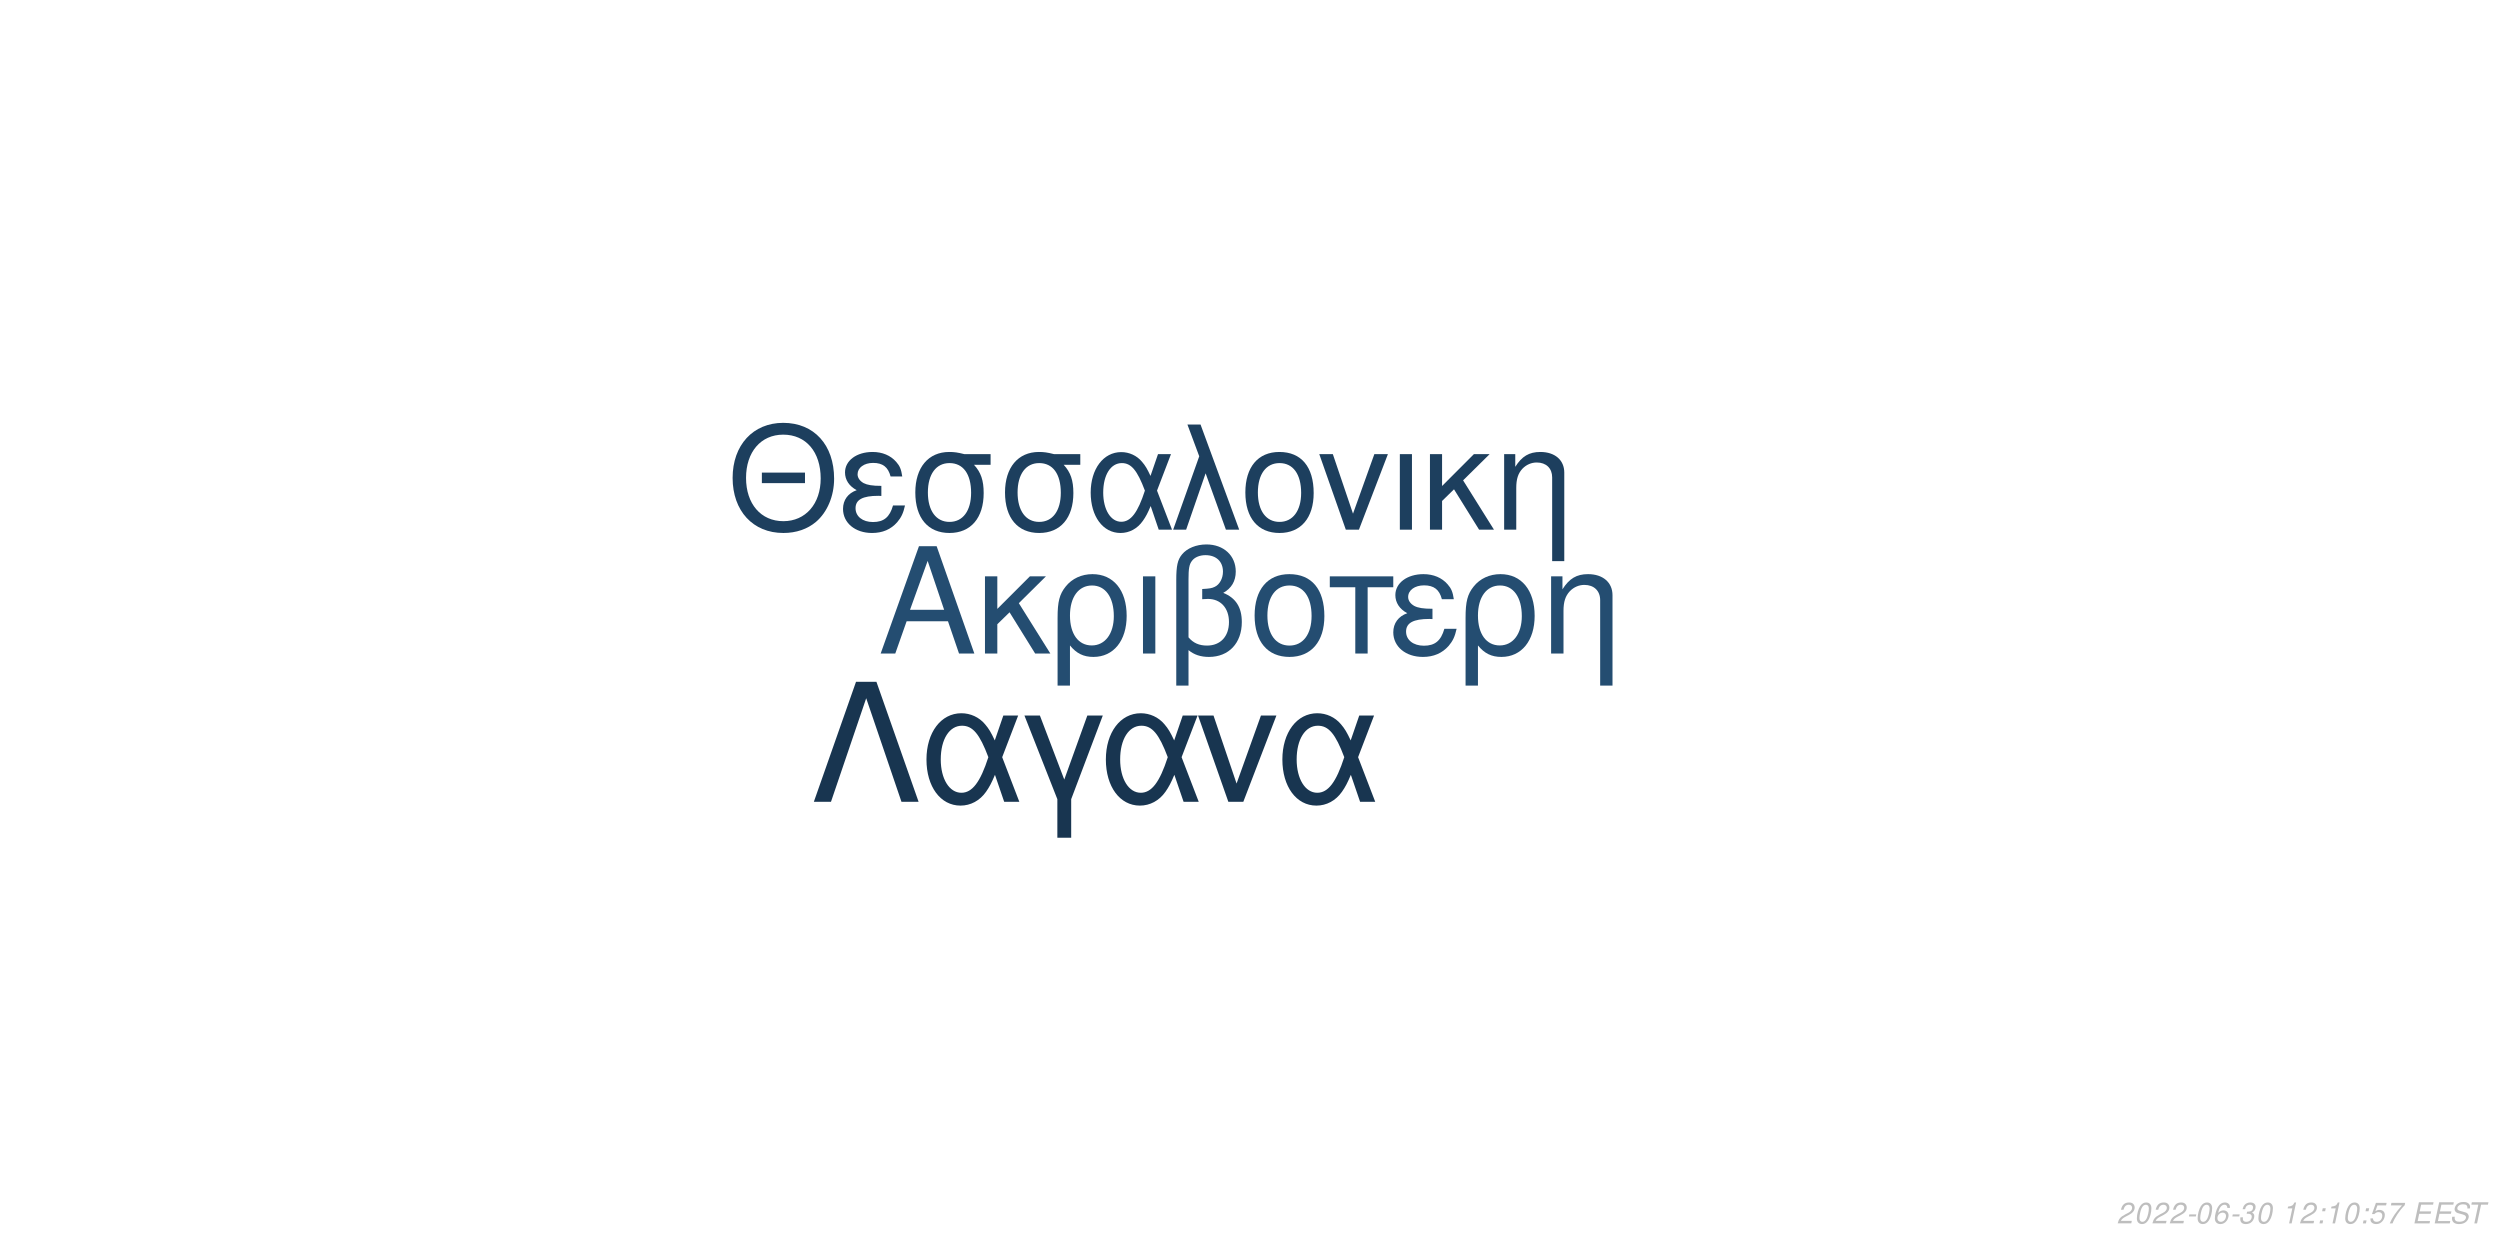
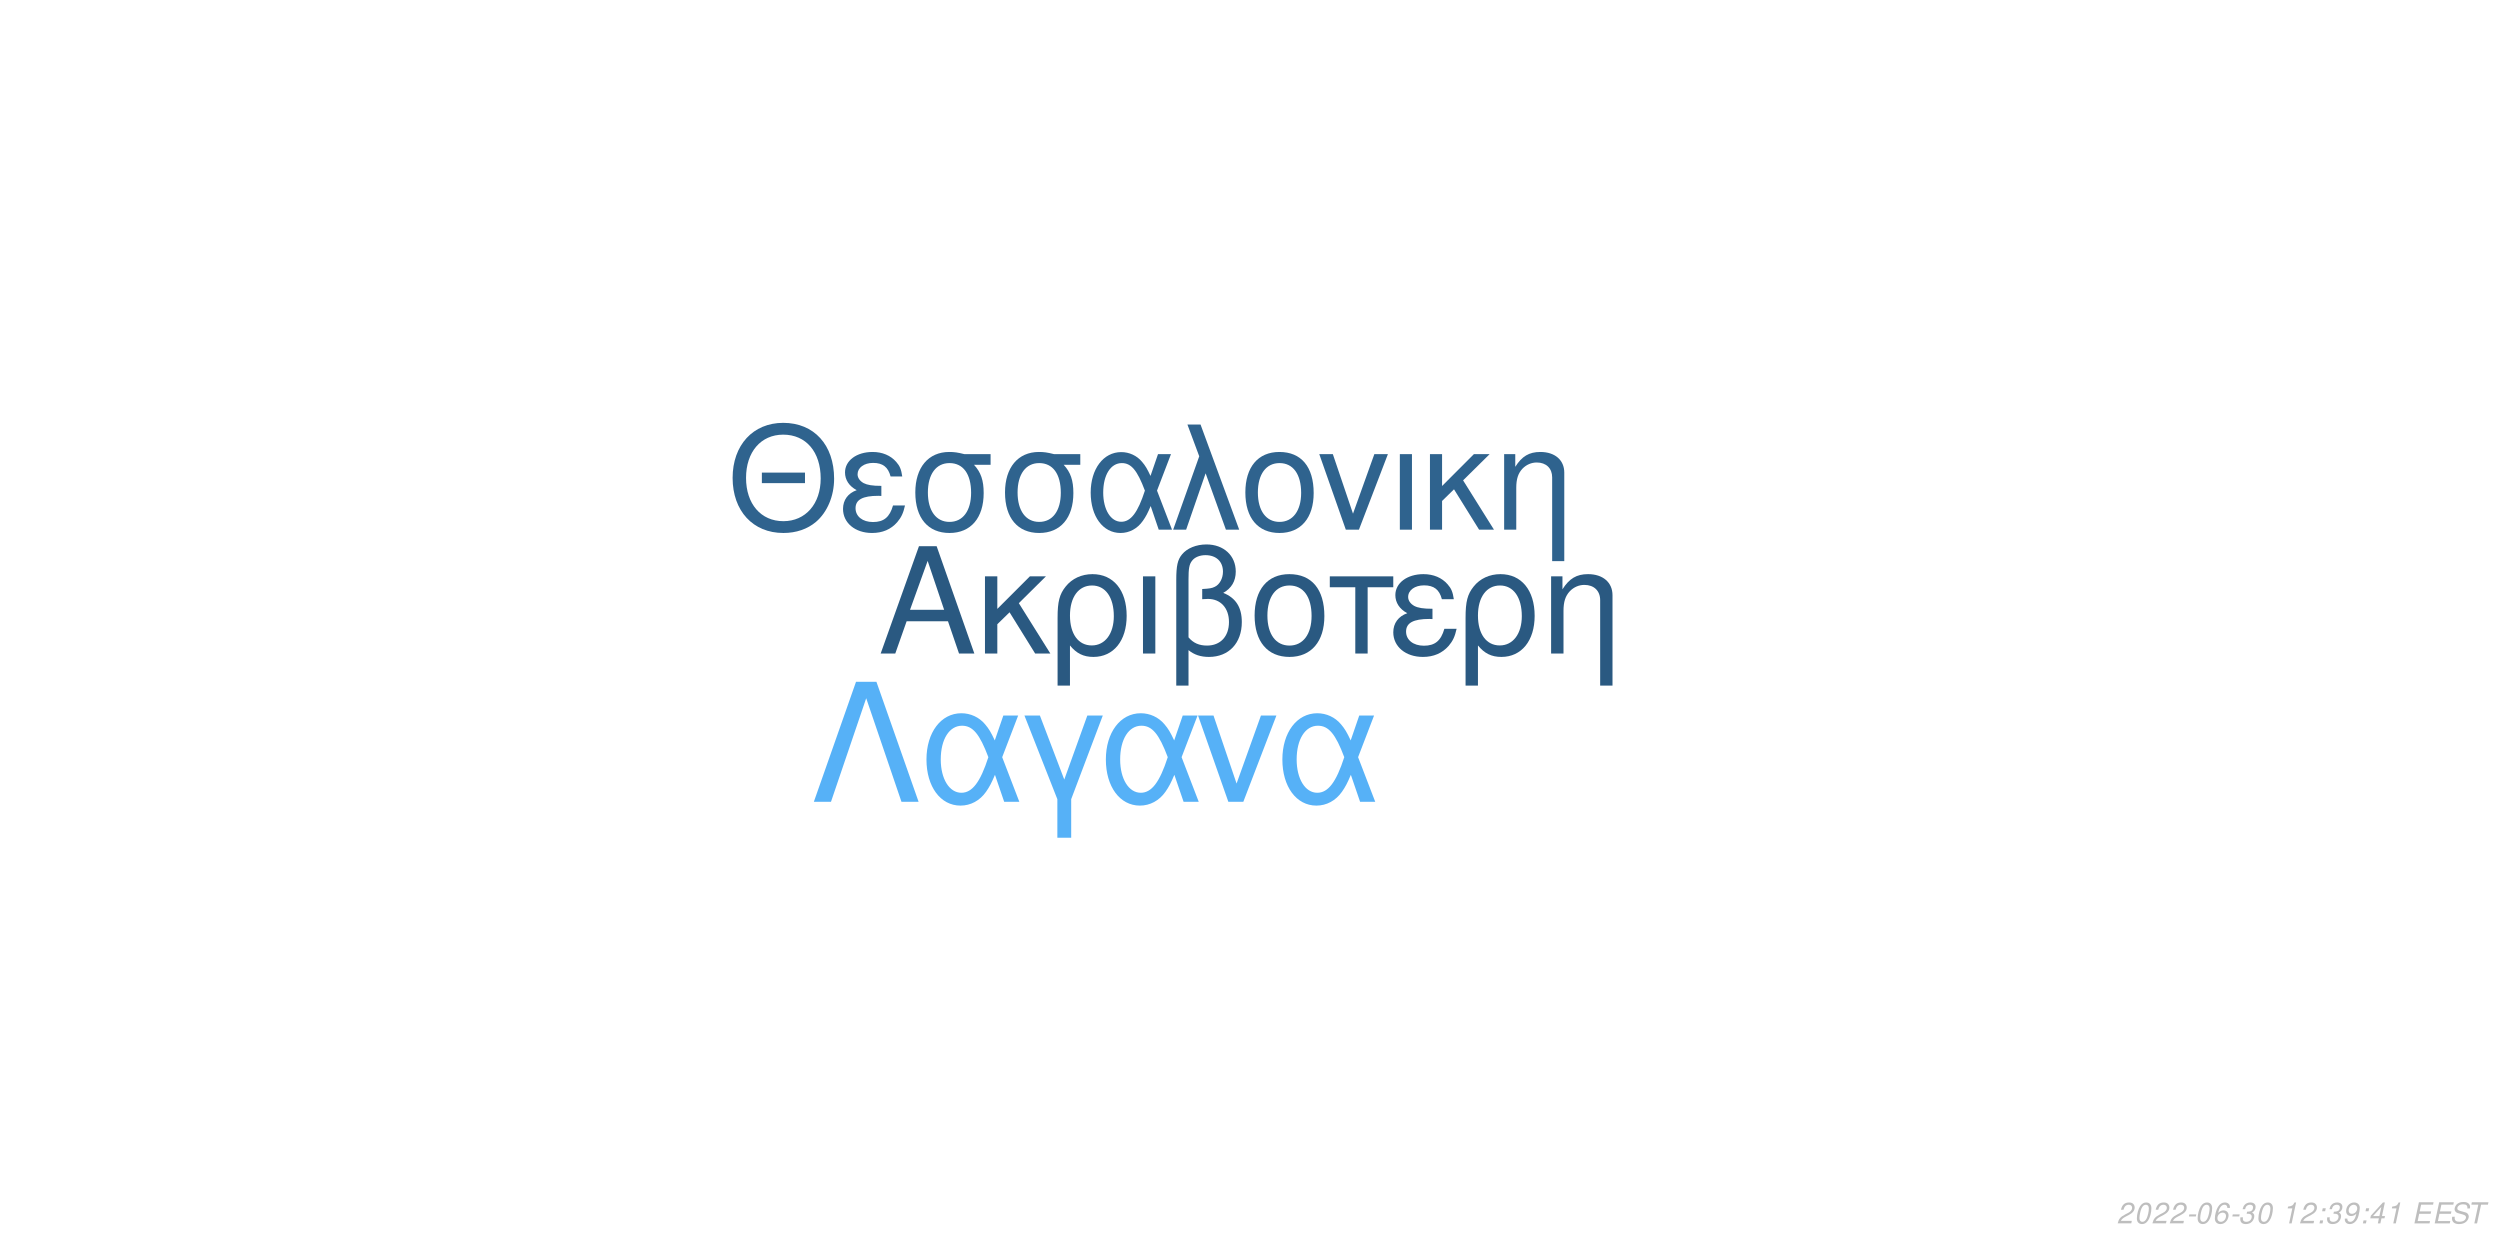
<svg xmlns="http://www.w3.org/2000/svg" xmlns:xlink="http://www.w3.org/1999/xlink" width="864pt" height="432pt" viewBox="0 0 864 432" version="1.1">
  <defs>
    <g>
      <symbol overflow="visible" id="glyph0-0">
        <path style="stroke:none;" d="" />
      </symbol>
      <symbol overflow="visible" id="glyph0-1">
        <path style="stroke:none;" d="M 24.125 -11.141 L 27.938 0 L 33.234 0 L 20.203 -37.094 L 14.094 -37.094 L 0.859 0 L 5.906 0 L 9.828 -11.141 Z M 22.797 -15.109 L 11 -15.109 L 17.094 -32.016 Z M 22.797 -15.109 " />
      </symbol>
      <symbol overflow="visible" id="glyph0-2">
        <path style="stroke:none;" d="M 7.172 -15.422 L 7.172 -26.672 L 2.906 -26.672 L 2.906 0 L 7.172 0 L 7.172 -10.125 L 11.406 -14.25 L 20.25 0 L 25.5 0 L 14.609 -17.406 L 23.969 -26.672 L 18.422 -26.672 Z M 7.172 -15.422 " />
      </symbol>
      <symbol overflow="visible" id="glyph0-3">
        <path style="stroke:none;" d="M 3 11.094 L 7.281 11.094 L 7.281 -2.797 C 9.516 -0.047 11.953 1.172 15.375 1.172 C 22.344 1.172 26.875 -4.422 26.875 -13.031 C 26.875 -21.891 22.297 -27.438 15.062 -27.438 C 11.297 -27.438 7.984 -25.906 5.797 -23.156 C 3.672 -20.516 3 -17.969 3 -12.359 Z M 14.906 -23.516 C 19.547 -23.516 22.438 -19.438 22.438 -12.922 C 22.438 -6.812 19.391 -2.797 14.812 -2.797 C 10.172 -2.797 7.281 -6.766 7.281 -13.125 C 7.281 -19.484 10.234 -23.516 14.906 -23.516 Z M 14.906 -23.516 " />
      </symbol>
      <symbol overflow="visible" id="glyph0-4">
        <path style="stroke:none;" d="M 3.516 0 L 7.781 0 L 7.781 -26.672 L 3.516 -26.672 Z M 3.516 0 " />
      </symbol>
      <symbol overflow="visible" id="glyph0-5">
        <path style="stroke:none;" d="M 4.016 11.094 L 8.25 11.094 L 8.25 -1.172 C 10.172 0.406 12.422 1.172 15.312 1.172 C 22.188 1.172 26.672 -3.609 26.672 -10.891 C 26.672 -15.984 24.578 -19.234 20.25 -20.969 C 23.109 -22.547 24.578 -25.031 24.578 -28.344 C 24.578 -33.844 20.406 -37.703 14.453 -37.703 C 10.938 -37.703 7.734 -36.391 6 -34.25 C 4.484 -32.422 4.016 -30.328 4.016 -25.391 Z M 8.25 -25.656 C 8.25 -29.359 8.5 -30.844 9.469 -32.062 C 10.375 -33.281 12.156 -34 14.094 -34 C 17.812 -34 20.156 -31.812 20.156 -28.297 C 20.156 -25.953 18.984 -23.812 17.297 -23.047 C 16.281 -22.547 15.469 -22.438 12.984 -22.297 L 12.984 -18.781 C 13.734 -18.828 14.344 -18.875 14.969 -18.875 C 19.344 -18.875 22.234 -15.719 22.234 -10.891 C 22.234 -5.906 19.281 -2.75 14.656 -2.75 C 11.953 -2.75 9.922 -3.609 8.25 -5.594 Z M 8.25 -25.656 " />
      </symbol>
      <symbol overflow="visible" id="glyph0-6">
        <path style="stroke:none;" d="M 14.094 -27.438 C 6.562 -27.438 2.094 -22.094 2.094 -13.125 C 2.094 -4.125 6.562 1.172 14.141 1.172 C 21.672 1.172 26.203 -4.172 26.203 -12.922 C 26.203 -22.188 21.828 -27.438 14.094 -27.438 Z M 14.141 -23.516 C 18.938 -23.516 21.781 -19.594 21.781 -12.984 C 21.781 -6.672 18.828 -2.75 14.141 -2.75 C 9.422 -2.75 6.516 -6.672 6.516 -13.125 C 6.516 -19.594 9.422 -23.516 14.141 -23.516 Z M 14.141 -23.516 " />
      </symbol>
      <symbol overflow="visible" id="glyph0-7">
        <path style="stroke:none;" d="M 7.891 0 L 12.156 0 L 12.156 -22.906 L 21.016 -22.906 L 21.016 -26.672 L -0.922 -26.672 L -0.922 -22.906 L 7.891 -22.906 Z M 7.891 0 " />
      </symbol>
      <symbol overflow="visible" id="glyph0-8">
        <path style="stroke:none;" d="M 14.562 -15.469 C 11.344 -15.469 9.562 -15.781 8.297 -16.438 C 6.922 -17.203 6.156 -18.328 6.156 -19.547 C 6.156 -21.891 8.453 -23.562 11.656 -23.562 C 15.062 -23.562 16.953 -22.094 17.812 -18.781 L 21.938 -18.781 C 21.578 -21.266 21.062 -22.5 19.797 -23.922 C 17.812 -26.203 14.906 -27.438 11.453 -27.438 C 5.797 -27.438 1.734 -24.375 1.734 -20.203 C 1.734 -17.609 3.156 -15.375 5.859 -13.938 C 2.797 -12.875 1.016 -10.484 1.016 -7.328 C 1.016 -2.391 5.297 1.172 11.25 1.172 C 14.969 1.172 17.906 -0.109 20.156 -2.641 C 21.578 -4.328 22.297 -5.797 22.906 -8.547 L 18.672 -8.547 C 17.5 -4.422 15.422 -2.703 11.609 -2.703 C 7.938 -2.703 5.438 -4.688 5.438 -7.578 C 5.438 -10.578 7.938 -11.953 13.484 -11.953 C 13.641 -11.953 14.094 -11.953 14.562 -11.906 Z M 14.562 -15.469 " />
      </symbol>
      <symbol overflow="visible" id="glyph0-9">
        <path style="stroke:none;" d="M 3.562 -26.672 L 3.562 0 L 7.844 0 L 7.844 -14.703 C 7.844 -17.906 8.5 -19.891 10.031 -21.531 C 11.406 -22.953 13.188 -23.719 15.062 -23.719 C 18.375 -23.719 20.516 -21.672 20.516 -18.469 L 20.516 11.094 L 24.781 11.094 L 24.781 -20.156 C 24.781 -24.578 21.469 -27.438 16.328 -27.438 C 12.359 -27.438 9.828 -25.906 7.484 -22.188 L 7.484 -26.672 Z M 3.562 -26.672 " />
      </symbol>
      <symbol overflow="visible" id="glyph1-0">
        <path style="stroke:none;" d="" />
      </symbol>
      <symbol overflow="visible" id="glyph1-1">
        <path style="stroke:none;" d="M 26.859 -19.734 L 11.953 -19.734 L 11.953 -16.094 L 26.859 -16.094 Z M 19.328 -36.922 C 8.922 -36.922 1.844 -29.25 1.844 -17.891 C 1.844 -6.484 8.875 1.141 19.391 1.141 C 23.812 1.141 27.703 -0.203 30.641 -2.688 C 34.578 -6.031 36.922 -11.656 36.922 -17.594 C 36.922 -29.297 30 -36.922 19.328 -36.922 Z M 19.328 -32.844 C 27.203 -32.844 32.281 -26.906 32.281 -17.688 C 32.281 -8.922 27.062 -2.938 19.391 -2.938 C 11.609 -2.938 6.484 -8.922 6.484 -17.891 C 6.484 -26.859 11.609 -32.844 19.328 -32.844 Z M 19.328 -32.844 " />
      </symbol>
      <symbol overflow="visible" id="glyph1-2">
        <path style="stroke:none;" d="M 14.25 -15.141 C 11.109 -15.141 9.375 -15.453 8.125 -16.094 C 6.781 -16.844 6.031 -17.938 6.031 -19.141 C 6.031 -21.422 8.266 -23.078 11.406 -23.078 C 14.75 -23.078 16.594 -21.625 17.438 -18.391 L 21.469 -18.391 C 21.125 -20.828 20.625 -22.031 19.391 -23.422 C 17.438 -25.656 14.594 -26.859 11.219 -26.859 C 5.688 -26.859 1.688 -23.875 1.688 -19.781 C 1.688 -17.234 3.094 -15.047 5.734 -13.656 C 2.734 -12.609 1 -10.266 1 -7.172 C 1 -2.344 5.188 1.141 11.016 1.141 C 14.656 1.141 17.547 -0.094 19.734 -2.594 C 21.125 -4.234 21.828 -5.688 22.422 -8.375 L 18.281 -8.375 C 17.141 -4.328 15.094 -2.641 11.359 -2.641 C 7.766 -2.641 5.328 -4.578 5.328 -7.422 C 5.328 -10.359 7.766 -11.703 13.203 -11.703 C 13.359 -11.703 13.797 -11.703 14.25 -11.656 Z M 14.25 -15.141 " />
      </symbol>
      <symbol overflow="visible" id="glyph1-3">
        <path style="stroke:none;" d="M 29 -26.109 L 19.938 -26.109 C 17.594 -26.703 16.438 -26.859 14.703 -26.859 C 7.469 -26.859 2.984 -21.469 2.984 -12.859 C 2.984 -4.031 7.375 1.141 14.797 1.141 C 22.172 1.141 26.609 -4.078 26.609 -12.656 C 26.609 -17.047 25.656 -19.828 23.266 -22.422 L 29 -22.422 Z M 14.797 -23.016 C 19.531 -23.016 22.266 -19.234 22.266 -12.75 C 22.266 -6.531 19.438 -2.688 14.797 -2.688 C 10.172 -2.688 7.328 -6.531 7.328 -12.859 C 7.328 -19.188 10.172 -23.016 14.797 -23.016 Z M 14.797 -23.016 " />
      </symbol>
      <symbol overflow="visible" id="glyph1-4">
        <path style="stroke:none;" d="M 29.344 -26.109 L 24.859 -26.109 L 22.266 -18.578 C 21.125 -21.031 20.484 -22.125 19.328 -23.469 C 17.547 -25.609 14.906 -26.812 12.156 -26.812 C 5.984 -26.812 1.594 -20.984 1.594 -12.812 C 1.594 -4.578 5.828 1.141 11.906 1.141 C 14.953 1.141 17.734 -0.344 19.625 -3.047 C 20.672 -4.531 21.281 -5.688 22.328 -8.172 L 25.109 0 L 29.703 0 L 24.516 -13.5 Z M 20.328 -13.5 C 17.891 -5.922 15.453 -2.734 12.156 -2.734 C 8.516 -2.734 5.922 -6.922 5.922 -12.812 C 5.922 -18.938 8.516 -23.016 12.359 -23.016 C 15.594 -23.016 17.688 -20.531 20.328 -13.5 Z M 20.328 -13.5 " />
      </symbol>
      <symbol overflow="visible" id="glyph1-5">
        <path style="stroke:none;" d="M 1.094 0 L 5.578 0 L 12.312 -19.484 L 19.328 0 L 23.922 0 L 10.562 -36.328 L 6.031 -36.328 L 10.109 -25.359 Z M 1.094 0 " />
      </symbol>
      <symbol overflow="visible" id="glyph1-6">
        <path style="stroke:none;" d="M 13.797 -26.859 C 6.422 -26.859 2.047 -21.625 2.047 -12.859 C 2.047 -4.031 6.422 1.141 13.859 1.141 C 21.234 1.141 25.656 -4.078 25.656 -12.656 C 25.656 -21.719 21.375 -26.859 13.797 -26.859 Z M 13.859 -23.016 C 18.531 -23.016 21.328 -19.188 21.328 -12.703 C 21.328 -6.531 18.438 -2.688 13.859 -2.688 C 9.219 -2.688 6.375 -6.531 6.375 -12.859 C 6.375 -19.188 9.219 -23.016 13.859 -23.016 Z M 13.859 -23.016 " />
      </symbol>
      <symbol overflow="visible" id="glyph1-7">
        <path style="stroke:none;" d="M 14.297 0 L 24.312 -26.109 L 19.625 -26.109 L 12.25 -5.531 L 5.281 -26.109 L 0.594 -26.109 L 9.766 0 Z M 14.297 0 " />
      </symbol>
      <symbol overflow="visible" id="glyph1-8">
        <path style="stroke:none;" d="M 3.438 0 L 7.625 0 L 7.625 -26.109 L 3.438 -26.109 Z M 3.438 0 " />
      </symbol>
      <symbol overflow="visible" id="glyph1-9">
        <path style="stroke:none;" d="M 7.031 -15.094 L 7.031 -26.109 L 2.844 -26.109 L 2.844 0 L 7.031 0 L 7.031 -9.922 L 11.156 -13.953 L 19.828 0 L 24.969 0 L 14.297 -17.047 L 23.469 -26.109 L 18.031 -26.109 Z M 7.031 -15.094 " />
      </symbol>
      <symbol overflow="visible" id="glyph1-10">
        <path style="stroke:none;" d="M 3.484 -26.109 L 3.484 0 L 7.672 0 L 7.672 -14.406 C 7.672 -17.547 8.328 -19.484 9.812 -21.078 C 11.156 -22.469 12.906 -23.219 14.75 -23.219 C 17.984 -23.219 20.078 -21.234 20.078 -18.094 L 20.078 10.859 L 24.266 10.859 L 24.266 -19.734 C 24.266 -24.062 21.031 -26.859 16 -26.859 C 12.109 -26.859 9.609 -25.359 7.328 -21.719 L 7.328 -26.109 Z M 3.484 -26.109 " />
      </symbol>
      <symbol overflow="visible" id="glyph2-0">
        <path style="stroke:none;" d="" />
      </symbol>
      <symbol overflow="visible" id="glyph2-1">
        <path style="stroke:none;" d="M 22.531 -41.484 L 15.484 -41.484 L 0.906 0 L 6.828 0 L 19 -35.797 L 31.188 0 L 37.109 0 Z M 22.531 -41.484 " />
      </symbol>
      <symbol overflow="visible" id="glyph2-2">
        <path style="stroke:none;" d="M 33.516 -29.812 L 28.391 -29.812 L 25.438 -21.219 C 24.125 -24.016 23.391 -25.266 22.078 -26.797 C 20.031 -29.25 17.016 -30.609 13.891 -30.609 C 6.828 -30.609 1.828 -23.953 1.828 -14.625 C 1.828 -5.234 6.656 1.312 13.594 1.312 C 17.078 1.312 20.266 -0.391 22.422 -3.469 C 23.609 -5.172 24.297 -6.484 25.5 -9.328 L 28.688 0 L 33.922 0 L 28 -15.422 Z M 23.219 -15.422 C 20.422 -6.766 17.641 -3.125 13.891 -3.125 C 9.734 -3.125 6.766 -7.906 6.766 -14.625 C 6.766 -21.625 9.734 -26.297 14.109 -26.297 C 17.812 -26.297 20.203 -23.453 23.219 -15.422 Z M 23.219 -15.422 " />
      </symbol>
      <symbol overflow="visible" id="glyph2-3">
        <path style="stroke:none;" d="M 12.062 12.406 L 16.844 12.406 L 16.844 -0.906 L 27.766 -29.812 L 22.422 -29.812 L 14.453 -7.688 L 6.031 -29.812 L 0.688 -29.812 L 12.062 -0.906 Z M 12.062 12.406 " />
      </symbol>
      <symbol overflow="visible" id="glyph2-4">
        <path style="stroke:none;" d="M 16.328 0 L 27.766 -29.812 L 22.422 -29.812 L 14 -6.312 L 6.031 -29.812 L 0.688 -29.812 L 11.156 0 Z M 16.328 0 " />
      </symbol>
      <symbol overflow="visible" id="glyph3-0">
        <path style="stroke:none;" d="" />
      </symbol>
      <symbol overflow="visible" id="glyph3-1">
        <path style="stroke:none;" d="M 5.234 -0.875 L 1.469 -0.875 C 1.641 -1.375 2.203 -1.891 3.109 -2.344 L 4.234 -2.938 C 5.562 -3.625 6.219 -4.469 6.219 -5.484 C 6.219 -5.938 6.062 -6.359 5.797 -6.656 C 5.469 -7.047 4.984 -7.234 4.312 -7.234 C 2.766 -7.234 1.891 -6.453 1.484 -4.734 L 2.375 -4.734 C 2.484 -5.188 2.609 -5.484 2.797 -5.75 C 3.094 -6.203 3.609 -6.453 4.188 -6.453 C 4.891 -6.453 5.344 -6.031 5.344 -5.375 C 5.344 -4.703 4.859 -4.094 4.016 -3.656 L 2.984 -3.125 C 1.234 -2.188 0.797 -1.656 0.344 -0.016 L 5.047 -0.016 Z M 5.234 -0.875 " />
      </symbol>
      <symbol overflow="visible" id="glyph3-2">
        <path style="stroke:none;" d="M 4.203 -7.234 C 3.375 -7.234 2.688 -6.812 2.125 -5.984 C 1.484 -5.047 0.984 -3.188 0.984 -1.734 C 0.984 -1.109 1.172 -0.562 1.484 -0.266 C 1.797 0.047 2.281 0.234 2.766 0.234 C 3.625 0.234 4.281 -0.156 4.859 -1.016 C 5.516 -1.953 6 -3.797 6 -5.266 C 6 -6.5 5.328 -7.234 4.203 -7.234 Z M 4.094 -6.453 C 4.734 -6.453 5.125 -5.984 5.125 -5.156 C 5.125 -4.203 4.781 -2.625 4.406 -1.812 C 3.984 -0.938 3.516 -0.547 2.875 -0.547 C 2.25 -0.547 1.875 -1.031 1.875 -1.828 C 1.875 -2.797 2.203 -4.344 2.594 -5.203 C 2.984 -6.047 3.453 -6.453 4.094 -6.453 Z M 4.094 -6.453 " />
      </symbol>
      <symbol overflow="visible" id="glyph3-3">
        <path style="stroke:none;" d="M 3.516 -3.125 L 1.125 -3.125 L 0.969 -2.406 L 3.359 -2.406 Z M 3.516 -3.125 " />
      </symbol>
      <symbol overflow="visible" id="glyph3-4">
        <path style="stroke:none;" d="M 6.125 -5.344 L 6.141 -5.625 C 6.141 -6.609 5.453 -7.234 4.391 -7.234 C 3.438 -7.234 2.641 -6.719 2.016 -5.703 C 1.422 -4.781 0.938 -2.953 0.938 -1.688 C 0.938 -0.516 1.688 0.234 2.859 0.234 C 3.703 0.234 4.438 -0.156 5 -0.875 C 5.406 -1.422 5.672 -2.156 5.672 -2.766 C 5.672 -3.812 4.969 -4.5 3.906 -4.5 C 3.234 -4.5 2.672 -4.234 2.094 -3.625 C 2.406 -5.375 3.234 -6.453 4.25 -6.453 C 4.703 -6.453 5.062 -6.234 5.172 -5.844 C 5.203 -5.719 5.234 -5.578 5.25 -5.344 Z M 3.656 -3.734 C 4.344 -3.734 4.797 -3.281 4.797 -2.625 C 4.797 -1.469 3.984 -0.547 2.984 -0.547 C 2.297 -0.547 1.812 -1.047 1.812 -1.766 C 1.812 -2.859 2.625 -3.734 3.656 -3.734 Z M 3.656 -3.734 " />
      </symbol>
      <symbol overflow="visible" id="glyph3-5">
        <path style="stroke:none;" d="M 2.922 -3.312 C 3.125 -3.344 3.234 -3.344 3.375 -3.344 C 4.203 -3.344 4.688 -3 4.688 -2.406 C 4.688 -1.312 3.906 -0.547 2.781 -0.547 C 2.047 -0.547 1.594 -0.938 1.594 -1.562 C 1.594 -1.719 1.609 -1.844 1.656 -2.094 L 0.766 -2.094 C 0.734 -1.797 0.719 -1.641 0.719 -1.469 C 0.719 -0.375 1.406 0.234 2.641 0.234 C 3.547 0.234 4.297 -0.078 4.812 -0.656 C 5.266 -1.156 5.562 -1.875 5.562 -2.547 C 5.562 -3.125 5.344 -3.453 4.797 -3.734 C 5.641 -4.234 6.016 -4.844 6.016 -5.734 C 6.016 -6.656 5.312 -7.234 4.203 -7.234 C 3.375 -7.234 2.672 -6.938 2.188 -6.375 C 1.891 -6.031 1.703 -5.641 1.516 -4.906 L 2.391 -4.906 C 2.5 -5.359 2.594 -5.594 2.734 -5.812 C 3.047 -6.234 3.516 -6.453 4.078 -6.453 C 4.734 -6.453 5.141 -6.125 5.141 -5.578 C 5.141 -5.188 5.016 -4.797 4.797 -4.547 C 4.516 -4.234 4 -4.062 3.266 -4.062 L 3.078 -4.062 Z M 2.922 -3.312 " />
      </symbol>
      <symbol overflow="visible" id="glyph3-6">
        <path style="stroke:none;" d="" />
      </symbol>
      <symbol overflow="visible" id="glyph3-7">
        <path style="stroke:none;" d="M 3.703 -5.188 L 2.594 0 L 3.469 0 L 5.016 -7.234 L 4.438 -7.234 C 3.906 -6.156 3.688 -6.016 2.234 -5.812 L 2.109 -5.188 Z M 3.703 -5.188 " />
      </symbol>
      <symbol overflow="visible" id="glyph3-8">
        <path style="stroke:none;" d="M 2.359 -1.031 L 1.312 -1.031 L 1.094 0 L 2.141 0 Z M 3.266 -5.234 L 2.219 -5.234 L 2 -4.203 L 3.047 -4.203 Z M 3.266 -5.234 " />
      </symbol>
      <symbol overflow="visible" id="glyph3-9">
-         <path style="stroke:none;" d="M 6.297 -7.094 L 2.594 -7.094 L 1.234 -3.234 L 2.047 -3.234 C 2.656 -3.766 2.938 -3.906 3.531 -3.906 C 4.328 -3.906 4.797 -3.453 4.797 -2.688 C 4.797 -1.438 3.969 -0.547 2.828 -0.547 C 2.031 -0.547 1.609 -0.938 1.578 -1.734 L 0.703 -1.734 L 0.703 -1.516 C 0.703 -0.938 0.844 -0.547 1.188 -0.266 C 1.562 0.062 2.078 0.234 2.703 0.234 C 3.656 0.234 4.391 -0.156 4.984 -0.922 C 5.422 -1.5 5.672 -2.234 5.672 -2.953 C 5.672 -4 4.938 -4.672 3.812 -4.672 C 3.328 -4.672 2.906 -4.547 2.406 -4.234 L 3.109 -6.219 L 6.109 -6.219 Z M 6.297 -7.094 " />
+         <path style="stroke:none;" d="M 0.844 -1.656 C 0.844 -1.547 0.844 -1.438 0.844 -1.375 C 0.844 -0.406 1.531 0.234 2.578 0.234 C 3.203 0.234 3.766 0.016 4.297 -0.438 C 4.938 -1 5.312 -1.656 5.594 -2.719 C 5.844 -3.672 6.016 -4.766 6.016 -5.375 C 6.016 -5.844 5.844 -6.328 5.547 -6.656 C 5.203 -7.031 4.703 -7.234 4.062 -7.234 C 2.516 -7.234 1.297 -5.938 1.297 -4.266 C 1.297 -3.203 1.984 -2.547 3.047 -2.547 C 3.484 -2.547 3.953 -2.672 4.281 -2.891 C 4.406 -2.984 4.547 -3.078 4.828 -3.344 C 4.438 -1.484 3.703 -0.547 2.703 -0.547 C 2.109 -0.547 1.719 -0.938 1.719 -1.547 L 1.719 -1.656 Z M 3.953 -6.453 C 4.625 -6.453 5.141 -5.953 5.141 -5.281 C 5.141 -4.188 4.312 -3.312 3.297 -3.312 C 2.594 -3.312 2.172 -3.734 2.172 -4.453 C 2.172 -5.562 2.984 -6.453 3.953 -6.453 Z M 3.953 -6.453 " />
      </symbol>
      <symbol overflow="visible" id="glyph3-10">
-         <path style="stroke:none;" d="M 6.703 -7.094 L 1.953 -7.094 L 1.766 -6.219 L 5.594 -6.219 C 3.344 -3.688 2.266 -2.109 1.375 0 L 2.344 0 C 3.031 -1.906 4.828 -4.594 6.547 -6.281 Z M 6.703 -7.094 " />
+         <path style="stroke:none;" d="M 3.625 -1.75 L 3.266 0 L 4.141 0 L 4.516 -1.75 L 5.562 -1.75 L 5.734 -2.531 L 4.688 -2.531 L 5.688 -7.234 L 5.016 -7.234 L 0.844 -2.672 L 0.641 -1.75 Z M 3.797 -2.531 L 1.594 -2.531 L 4.469 -5.703 Z M 3.797 -2.531 " />
      </symbol>
      <symbol overflow="visible" id="glyph3-11">
        <path style="stroke:none;" d="M 2.547 -3.312 L 6.5 -3.312 L 6.688 -4.141 L 2.719 -4.141 L 3.219 -6.469 L 7.344 -6.469 L 7.516 -7.297 L 2.453 -7.297 L 0.906 0 L 6.125 0 L 6.297 -0.812 L 2.016 -0.812 Z M 2.547 -3.312 " />
      </symbol>
      <symbol overflow="visible" id="glyph3-12">
        <path style="stroke:none;" d="M 7.062 -5.156 C 7.125 -5.438 7.141 -5.562 7.141 -5.703 C 7.141 -6.156 6.938 -6.594 6.594 -6.891 C 6.188 -7.25 5.656 -7.406 4.875 -7.406 C 3.844 -7.406 3.047 -7.125 2.5 -6.562 C 2.094 -6.141 1.781 -5.438 1.781 -4.922 C 1.781 -4.297 2.219 -3.766 2.891 -3.562 L 4.594 -3.094 C 5.406 -2.859 5.734 -2.578 5.734 -2.094 C 5.734 -1.781 5.547 -1.406 5.266 -1.141 C 4.844 -0.766 4.266 -0.578 3.453 -0.578 C 2.328 -0.578 1.812 -0.984 1.812 -1.906 C 1.812 -2.047 1.812 -2.125 1.844 -2.312 L 0.984 -2.312 C 0.906 -2.062 0.891 -1.906 0.891 -1.688 C 0.891 -0.484 1.797 0.234 3.297 0.234 C 4.359 0.234 5.234 -0.062 5.812 -0.609 C 6.344 -1.078 6.688 -1.797 6.688 -2.375 C 6.688 -2.641 6.609 -2.906 6.453 -3.156 C 6.234 -3.5 5.938 -3.703 5.469 -3.828 L 3.75 -4.312 C 2.984 -4.547 2.734 -4.734 2.734 -5.188 C 2.734 -5.547 2.875 -5.844 3.188 -6.109 C 3.547 -6.438 4.031 -6.594 4.703 -6.594 C 5.266 -6.594 5.688 -6.484 5.906 -6.297 C 6.094 -6.125 6.219 -5.797 6.219 -5.516 C 6.219 -5.422 6.203 -5.344 6.188 -5.156 Z M 7.062 -5.156 " />
      </symbol>
      <symbol overflow="visible" id="glyph3-13">
        <path style="stroke:none;" d="M 4.938 -6.469 L 7.312 -6.469 L 7.484 -7.297 L 1.75 -7.297 L 1.578 -6.469 L 3.984 -6.469 L 2.609 0 L 3.547 0 Z M 4.938 -6.469 " />
      </symbol>
    </g>
  </defs>
  <g id="surface1">
    <rect x="0" y="0" width="864" height="432" style="fill:rgb(100%,100%,100%);fill-opacity:1;stroke:none;" />
-     <g style="fill:rgb(14.118%,30.196%,44.314%);fill-opacity:1;">
+     <g style="fill:rgb(16.471%,34.902%,50.588%);fill-opacity:1;">
      <use xlink:href="#glyph0-1" x="303.5" y="225.861" />
      <use xlink:href="#glyph0-2" x="337.5" y="225.861" />
      <use xlink:href="#glyph0-3" x="362.5" y="225.861" />
      <use xlink:href="#glyph0-4" x="391.5" y="225.861" />
      <use xlink:href="#glyph0-5" x="402.5" y="225.861" />
      <use xlink:href="#glyph0-6" x="431.5" y="225.861" />
      <use xlink:href="#glyph0-7" x="460.5" y="225.861" />
      <use xlink:href="#glyph0-8" x="480.5" y="225.861" />
      <use xlink:href="#glyph0-3" x="503.5" y="225.861" />
      <use xlink:href="#glyph0-9" x="532.5" y="225.861" />
    </g>
-     <g style="fill:rgb(11.373%,24.706%,36.863%);fill-opacity:1;">
+     <g style="fill:rgb(18.431%,38.824%,55.686%);fill-opacity:1;">
      <use xlink:href="#glyph1-1" x="251.348" y="183.058" />
      <use xlink:href="#glyph1-2" x="290.348" y="183.058" />
      <use xlink:href="#glyph1-3" x="313.348" y="183.058" />
      <use xlink:href="#glyph1-3" x="344.348" y="183.058" />
      <use xlink:href="#glyph1-4" x="375.348" y="183.058" />
      <use xlink:href="#glyph1-5" x="404.348" y="183.058" />
      <use xlink:href="#glyph1-6" x="428.348" y="183.058" />
      <use xlink:href="#glyph1-7" x="455.348" y="183.058" />
      <use xlink:href="#glyph1-8" x="480.348" y="183.058" />
      <use xlink:href="#glyph1-9" x="491.348" y="183.058" />
      <use xlink:href="#glyph1-10" x="516.348" y="183.058" />
    </g>
-     <g style="fill:rgb(9.412%,20.784%,31.373%);fill-opacity:1;">
+     <g style="fill:rgb(33.725%,69.412%,96.863%);fill-opacity:1;">
      <use xlink:href="#glyph2-1" x="280.359" y="277.105" />
      <use xlink:href="#glyph2-2" x="318.359" y="277.105" />
      <use xlink:href="#glyph2-3" x="353.359" y="277.105" />
      <use xlink:href="#glyph2-2" x="380.359" y="277.105" />
      <use xlink:href="#glyph2-4" x="413.359" y="277.105" />
      <use xlink:href="#glyph2-2" x="441.359" y="277.105" />
    </g>
    <g style="fill:rgb(74.51%,74.51%,74.51%);fill-opacity:1;">
      <use xlink:href="#glyph3-1" x="731.52" y="422.81" />
      <use xlink:href="#glyph3-2" x="737.52" y="422.81" />
      <use xlink:href="#glyph3-1" x="743.52" y="422.81" />
      <use xlink:href="#glyph3-1" x="749.52" y="422.81" />
      <use xlink:href="#glyph3-3" x="755.52" y="422.81" />
      <use xlink:href="#glyph3-2" x="758.52" y="422.81" />
      <use xlink:href="#glyph3-4" x="764.52" y="422.81" />
      <use xlink:href="#glyph3-3" x="770.52" y="422.81" />
      <use xlink:href="#glyph3-5" x="773.52" y="422.81" />
      <use xlink:href="#glyph3-2" x="779.52" y="422.81" />
      <use xlink:href="#glyph3-6" x="785.52" y="422.81" />
      <use xlink:href="#glyph3-7" x="788.52" y="422.81" />
      <use xlink:href="#glyph3-1" x="794.52" y="422.81" />
      <use xlink:href="#glyph3-8" x="800.52" y="422.81" />
-       <use xlink:href="#glyph3-7" x="803.52" y="422.81" />
-       <use xlink:href="#glyph3-2" x="809.52" y="422.81" />
+       <use xlink:href="#glyph3-5" x="803.52" y="422.81" />
+       <use xlink:href="#glyph3-9" x="809.52" y="422.81" />
      <use xlink:href="#glyph3-8" x="815.52" y="422.81" />
-       <use xlink:href="#glyph3-9" x="818.52" y="422.81" />
-       <use xlink:href="#glyph3-10" x="824.52" y="422.81" />
+       <use xlink:href="#glyph3-10" x="818.52" y="422.81" />
+       <use xlink:href="#glyph3-7" x="824.52" y="422.81" />
      <use xlink:href="#glyph3-6" x="830.52" y="422.81" />
      <use xlink:href="#glyph3-11" x="833.52" y="422.81" />
      <use xlink:href="#glyph3-11" x="840.52" y="422.81" />
      <use xlink:href="#glyph3-12" x="846.52" y="422.81" />
      <use xlink:href="#glyph3-13" x="852.52" y="422.81" />
    </g>
  </g>
</svg>
